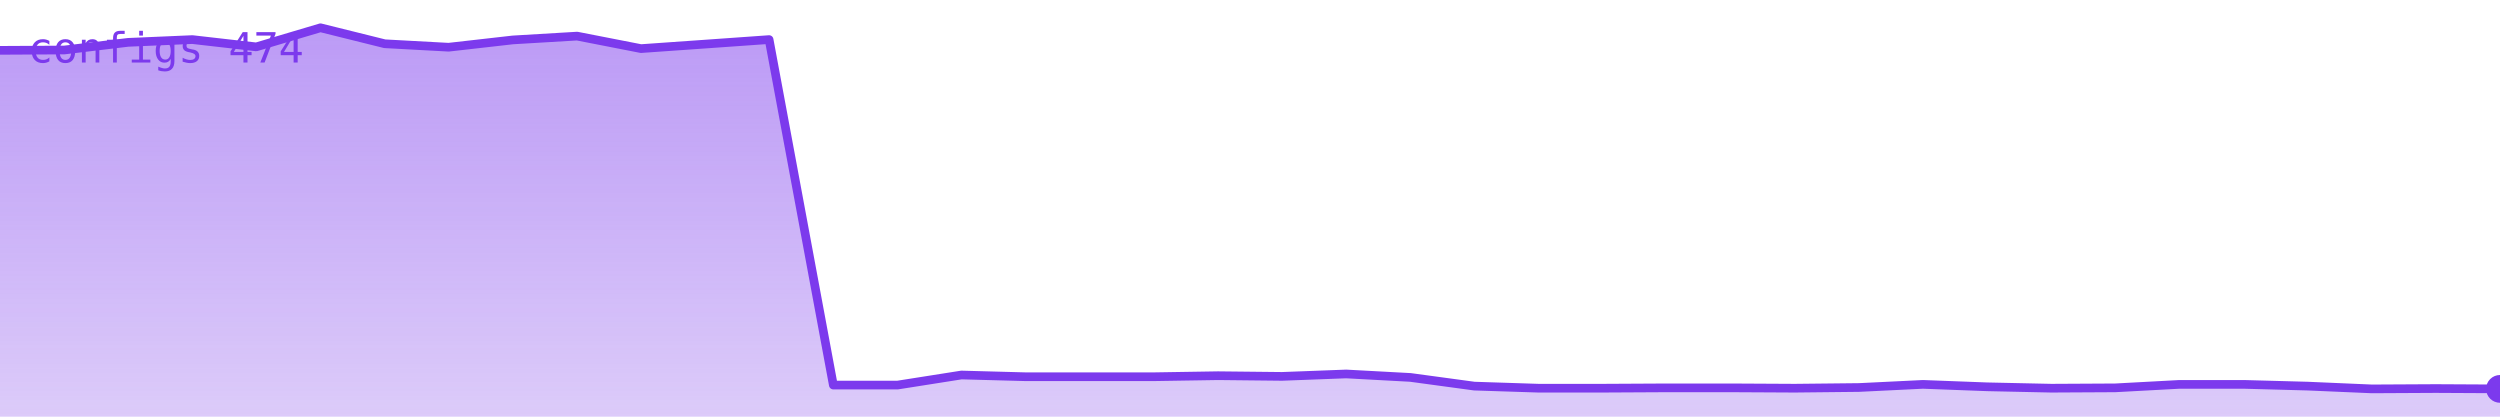
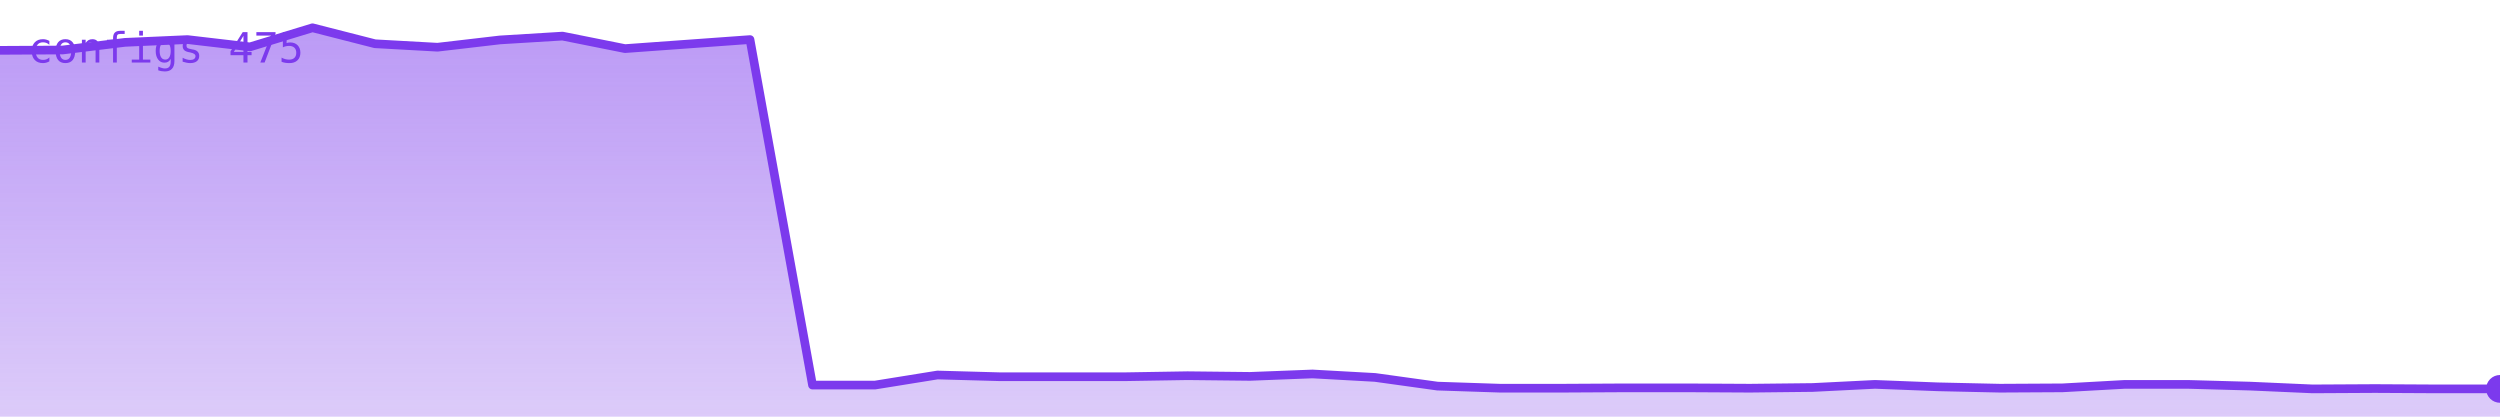
<svg xmlns="http://www.w3.org/2000/svg" viewBox="0 0 720 120" width="720" height="120" role="img" aria-label="configs">
  <defs>
    <linearGradient id="g" x1="0" y1="0" x2="0" y2="1">
      <stop offset="0%" stop-color="#7c3aed" stop-opacity="0.35" />
      <stop offset="100%" stop-color="#7c3aed" stop-opacity="0.02" />
    </linearGradient>
  </defs>
-   <polygon points="0,120 0.0,14.5 18.5,14.4 36.9,12.2 55.4,11.4 73.8,13.5 92.3,8.0 110.8,12.6 129.2,13.6 147.7,11.5 166.2,10.4 184.6,14.0 203.1,12.7 221.5,11.4 240.0,110.9 258.5,110.9 276.9,108.0 295.4,108.5 313.8,108.5 332.3,108.5 350.8,108.2 369.2,108.4 387.7,107.7 406.2,108.7 424.6,111.2 443.1,111.8 461.5,111.8 480.0,111.7 498.5,111.7 516.9,111.8 535.4,111.6 553.8,110.7 572.3,111.4 590.8,111.8 609.2,111.7 627.7,110.7 646.2,110.7 664.6,111.2 683.1,112.0 701.5,111.9 720.0,112.0 720,120" fill="#7c3aed" opacity="0.25" />
-   <polygon points="0,120 0.0,14.5 18.5,14.4 36.9,12.2 55.4,11.4 73.8,13.5 92.3,8.0 110.8,12.6 129.2,13.6 147.7,11.5 166.2,10.4 184.6,14.0 203.1,12.7 221.5,11.4 240.0,110.9 258.5,110.9 276.9,108.0 295.4,108.5 313.8,108.5 332.3,108.5 350.8,108.2 369.2,108.4 387.7,107.7 406.2,108.7 424.6,111.2 443.1,111.8 461.5,111.8 480.0,111.7 498.5,111.7 516.9,111.8 535.4,111.6 553.8,110.7 572.3,111.4 590.8,111.8 609.2,111.7 627.7,110.7 646.2,110.7 664.6,111.2 683.1,112.0 701.5,111.9 720.0,112.0 720,120" fill="url(#g)" />
-   <polyline points="0.0,14.5 18.5,14.4 36.9,12.2 55.4,11.4 73.8,13.5 92.3,8.0 110.8,12.6 129.2,13.6 147.7,11.5 166.2,10.4 184.6,14.0 203.1,12.7 221.5,11.4 240.0,110.9 258.5,110.9 276.9,108.0 295.4,108.5 313.8,108.5 332.3,108.5 350.8,108.2 369.2,108.4 387.7,107.7 406.2,108.7 424.6,111.2 443.1,111.8 461.5,111.8 480.0,111.7 498.5,111.7 516.9,111.8 535.4,111.6 553.8,110.7 572.3,111.4 590.8,111.8 609.2,111.7 627.7,110.7 646.2,110.7 664.6,111.2 683.1,112.0 701.5,111.9 720.0,112.0" fill="none" stroke="#7c3aed" stroke-width="2.5" stroke-linejoin="round" stroke-linecap="round" />
+   <polygon points="0,120 0.0,14.5 18.0,14.4 36.0,12.2 54.0,11.4 72.0,13.5 90.0,8.0 108.0,12.6 126.0,13.6 144.0,11.5 162.0,10.4 180.0,14.0 198.0,12.7 216.0,11.4 234.0,110.9 252.0,110.9 270.0,108.0 288.0,108.5 306.0,108.5 324.0,108.5 342.0,108.2 360.0,108.4 378.0,107.7 396.0,108.7 414.0,111.2 432.0,111.8 450.0,111.8 468.0,111.7 486.0,111.7 504.0,111.8 522.0,111.6 540.0,110.7 558.0,111.4 576.0,111.8 594.0,111.7 612.0,110.7 630.0,110.7 648.0,111.2 666.0,112.0 684.0,111.9 702.0,112.0 720.0,112.0 720,120" fill="#7c3aed" opacity="0.25" />
+   <polygon points="0,120 0.0,14.5 18.0,14.4 36.0,12.2 54.0,11.4 72.0,13.5 90.0,8.0 108.0,12.6 126.0,13.6 144.0,11.5 162.0,10.4 180.0,14.0 198.0,12.7 216.0,11.4 234.0,110.9 252.0,110.9 270.0,108.0 288.0,108.5 306.0,108.5 324.0,108.5 342.0,108.2 360.0,108.4 378.0,107.7 396.0,108.7 414.0,111.2 432.0,111.8 450.0,111.8 468.0,111.7 486.0,111.7 504.0,111.8 522.0,111.6 540.0,110.7 558.0,111.4 576.0,111.8 594.0,111.7 612.0,110.7 630.0,110.7 648.0,111.2 666.0,112.0 684.0,111.9 702.0,112.0 720.0,112.0 720,120" fill="url(#g)" />
+   <polyline points="0.0,14.5 18.0,14.4 36.0,12.2 54.0,11.4 72.0,13.5 90.0,8.0 108.0,12.6 126.0,13.6 144.0,11.5 162.0,10.4 180.0,14.0 198.0,12.7 216.0,11.4 234.0,110.9 252.0,110.9 270.0,108.0 288.0,108.5 306.0,108.5 324.0,108.5 342.0,108.2 360.0,108.4 378.0,107.7 396.0,108.7 414.0,111.2 432.0,111.8 450.0,111.8 468.0,111.7 486.0,111.7 504.0,111.8 522.0,111.6 540.0,110.7 558.0,111.4 576.0,111.8 594.0,111.7 612.0,110.7 630.0,110.7 648.0,111.2 666.0,112.0 684.0,111.9 702.0,112.0 720.0,112.0" fill="none" stroke="#7c3aed" stroke-width="2.5" stroke-linejoin="round" stroke-linecap="round" />
  <circle cx="720.0" cy="112.0" r="4" fill="#7c3aed" />
-   <text x="8" y="18" font-family="monospace" font-size="12" fill="#7c3aed">configs 474</text>
+   <text x="8" y="18" font-family="monospace" font-size="12" fill="#7c3aed">configs 475</text>
</svg>
